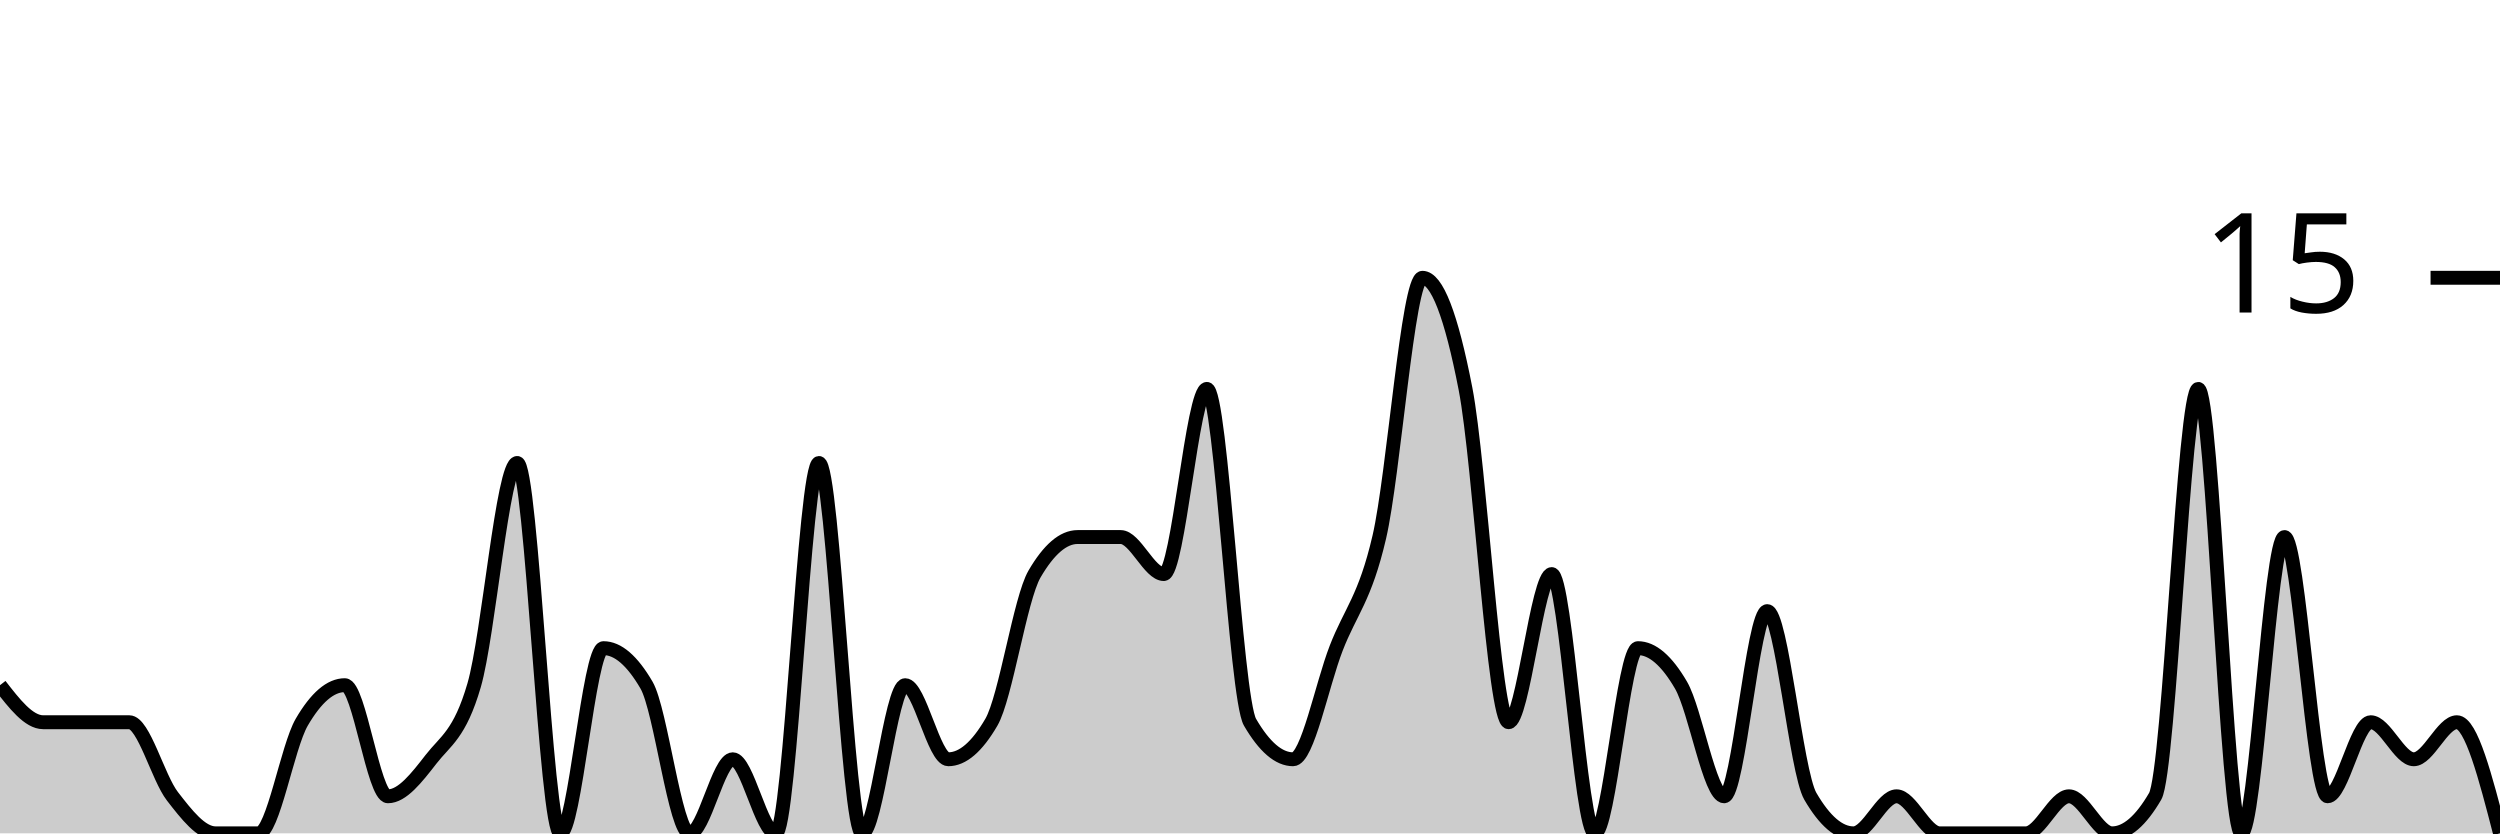
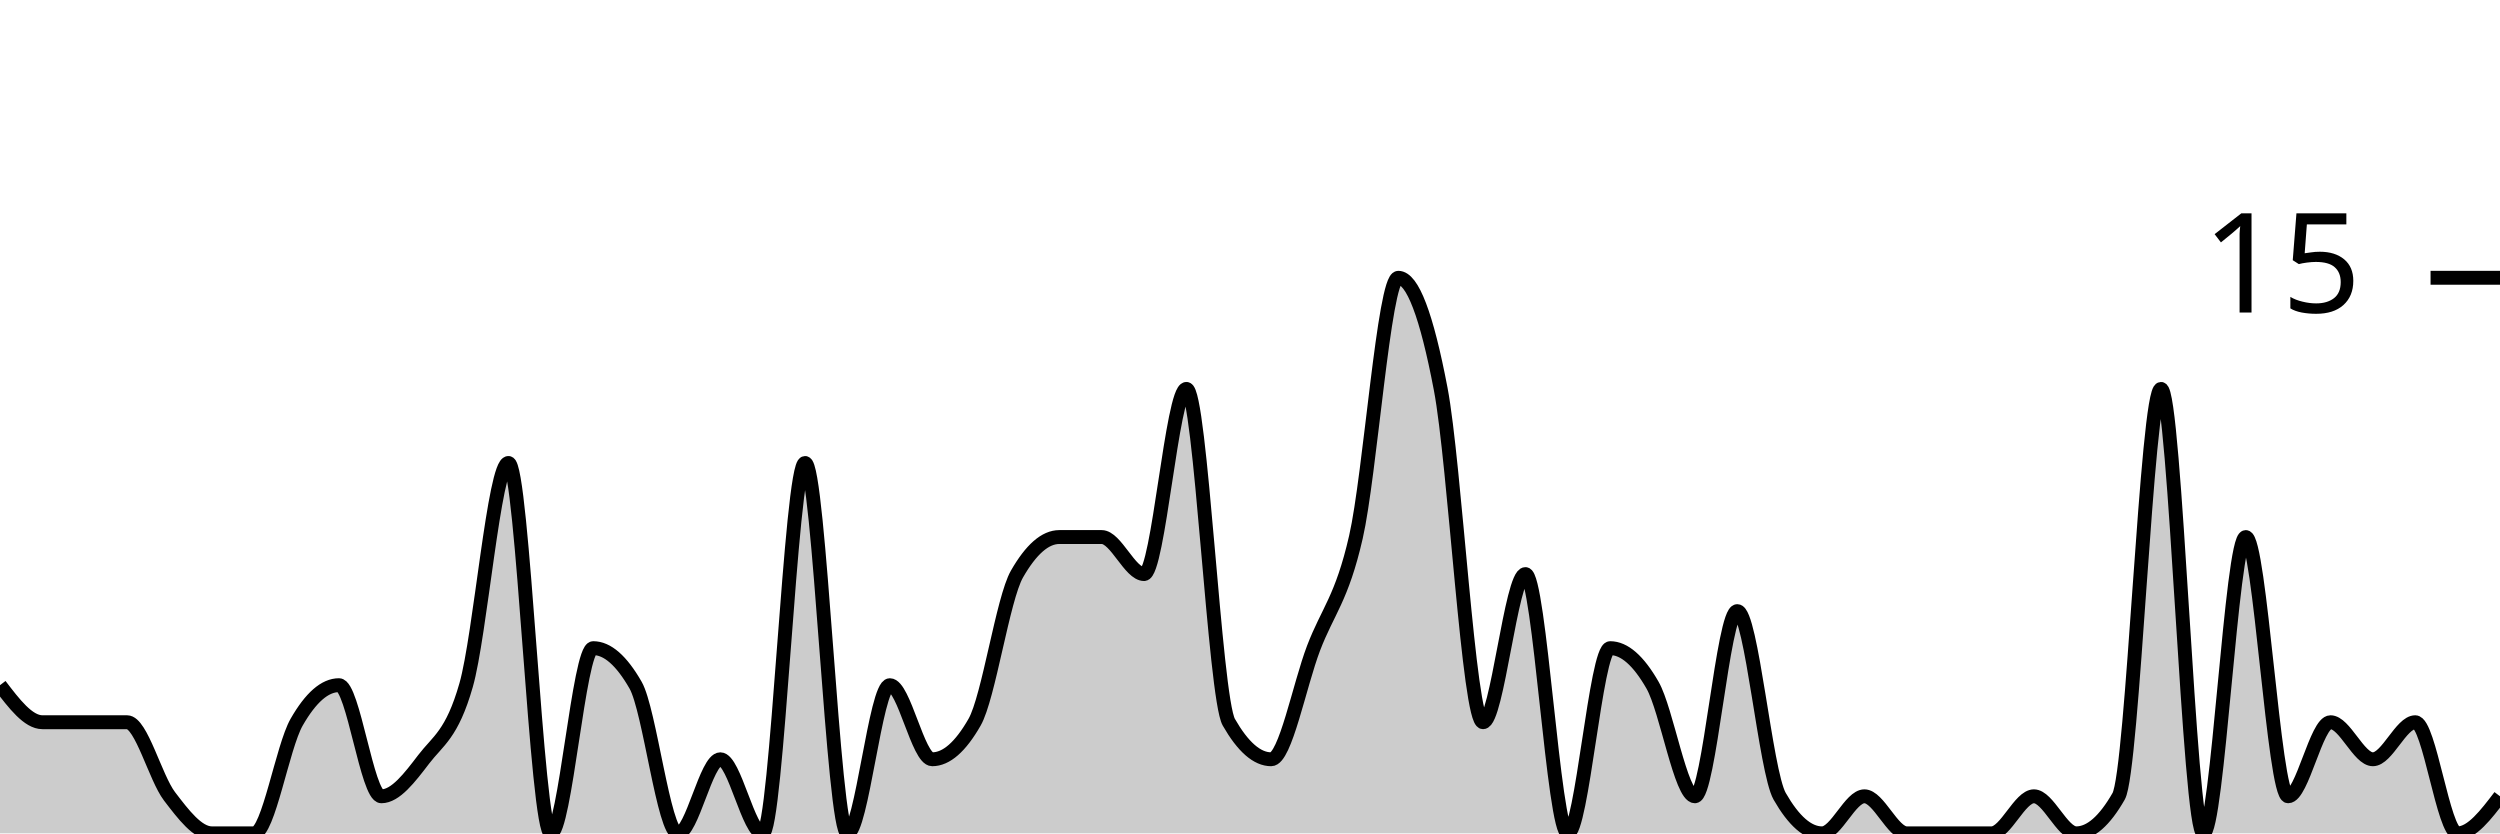
<svg xmlns="http://www.w3.org/2000/svg" viewBox="0 0 180 60">
  <g transform="translate(0,20)">
-     <path class="area" fill="rgba(0, 0, 0, 0.2)" d="M0,29.333C1.034,30.667,2.069,32,3.103,32C4.138,32,5.172,32,6.207,32C7.241,32,8.276,32,9.31,32C10.345,32,11.379,36,12.414,37.333C13.448,38.667,14.483,40,15.517,40C16.552,40,17.586,40,18.621,40C19.655,40,20.69,33.778,21.724,32C22.759,30.222,23.793,29.333,24.828,29.333C25.862,29.333,26.897,37.333,27.931,37.333C28.966,37.333,30,36,31.034,34.667C32.069,33.333,33.103,32.889,34.138,29.333C35.172,25.778,36.207,13.333,37.241,13.333C38.276,13.333,39.31,40,40.345,40C41.379,40,42.414,26.667,43.448,26.667C44.483,26.667,45.517,27.556,46.552,29.333C47.586,31.111,48.621,40,49.655,40C50.69,40,51.724,34.667,52.759,34.667C53.793,34.667,54.828,40,55.862,40C56.897,40,57.931,13.333,58.966,13.333C60,13.333,61.034,40,62.069,40C63.103,40,64.138,29.333,65.172,29.333C66.207,29.333,67.241,34.667,68.276,34.667C69.31,34.667,70.345,33.778,71.379,32C72.414,30.222,73.448,23.111,74.483,21.333C75.517,19.556,76.552,18.667,77.586,18.667C78.621,18.667,79.655,18.667,80.69,18.667C81.724,18.667,82.759,21.333,83.793,21.333C84.828,21.333,85.862,8,86.897,8C87.931,8,88.966,30.222,90,32C91.034,33.778,92.069,34.667,93.103,34.667C94.138,34.667,95.172,29.333,96.207,26.667C97.241,24,98.276,23.111,99.31,18.667C100.345,14.222,101.379,0,102.414,0C103.448,0,104.483,2.667,105.517,8C106.552,13.333,107.586,32,108.621,32C109.655,32,110.69,21.333,111.724,21.333C112.759,21.333,113.793,40,114.828,40C115.862,40,116.897,26.667,117.931,26.667C118.966,26.667,120,27.556,121.034,29.333C122.069,31.111,123.103,37.333,124.138,37.333C125.172,37.333,126.207,24,127.241,24C128.276,24,129.31,35.556,130.345,37.333C131.379,39.111,132.414,40,133.448,40C134.483,40,135.517,37.333,136.552,37.333C137.586,37.333,138.621,40,139.655,40C140.69,40,141.724,40,142.759,40C143.793,40,144.828,40,145.862,40C146.897,40,147.931,37.333,148.966,37.333C150,37.333,151.034,40,152.069,40C153.103,40,154.138,39.111,155.172,37.333C156.207,35.556,157.241,8,158.276,8C159.31,8,160.345,40,161.379,40C162.414,40,163.448,18.667,164.483,18.667C165.517,18.667,166.552,37.333,167.586,37.333C168.621,37.333,169.655,32,170.69,32C171.724,32,172.759,34.667,173.793,34.667C174.828,34.667,175.862,32,176.897,32C177.931,32,178.966,36,180,40L180,40C178.966,40,177.931,40,176.897,40C175.862,40,174.828,40,173.793,40C172.759,40,171.724,40,170.69,40C169.655,40,168.621,40,167.586,40C166.552,40,165.517,40,164.483,40C163.448,40,162.414,40,161.379,40C160.345,40,159.31,40,158.276,40C157.241,40,156.207,40,155.172,40C154.138,40,153.103,40,152.069,40C151.034,40,150,40,148.966,40C147.931,40,146.897,40,145.862,40C144.828,40,143.793,40,142.759,40C141.724,40,140.69,40,139.655,40C138.621,40,137.586,40,136.552,40C135.517,40,134.483,40,133.448,40C132.414,40,131.379,40,130.345,40C129.31,40,128.276,40,127.241,40C126.207,40,125.172,40,124.138,40C123.103,40,122.069,40,121.034,40C120,40,118.966,40,117.931,40C116.897,40,115.862,40,114.828,40C113.793,40,112.759,40,111.724,40C110.69,40,109.655,40,108.621,40C107.586,40,106.552,40,105.517,40C104.483,40,103.448,40,102.414,40C101.379,40,100.345,40,99.31,40C98.276,40,97.241,40,96.207,40C95.172,40,94.138,40,93.103,40C92.069,40,91.034,40,90,40C88.966,40,87.931,40,86.897,40C85.862,40,84.828,40,83.793,40C82.759,40,81.724,40,80.69,40C79.655,40,78.621,40,77.586,40C76.552,40,75.517,40,74.483,40C73.448,40,72.414,40,71.379,40C70.345,40,69.31,40,68.276,40C67.241,40,66.207,40,65.172,40C64.138,40,63.103,40,62.069,40C61.034,40,60,40,58.966,40C57.931,40,56.897,40,55.862,40C54.828,40,53.793,40,52.759,40C51.724,40,50.69,40,49.655,40C48.621,40,47.586,40,46.552,40C45.517,40,44.483,40,43.448,40C42.414,40,41.379,40,40.345,40C39.31,40,38.276,40,37.241,40C36.207,40,35.172,40,34.138,40C33.103,40,32.069,40,31.034,40C30,40,28.966,40,27.931,40C26.897,40,25.862,40,24.828,40C23.793,40,22.759,40,21.724,40C20.69,40,19.655,40,18.621,40C17.586,40,16.552,40,15.517,40C14.483,40,13.448,40,12.414,40C11.379,40,10.345,40,9.31,40C8.276,40,7.241,40,6.207,40C5.172,40,4.138,40,3.103,40C2.069,40,1.034,40,0,40Z" />
-     <path class="line" stroke="black" fill="none" d="M0,29.333C1.034,30.667,2.069,32,3.103,32C4.138,32,5.172,32,6.207,32C7.241,32,8.276,32,9.31,32C10.345,32,11.379,36,12.414,37.333C13.448,38.667,14.483,40,15.517,40C16.552,40,17.586,40,18.621,40C19.655,40,20.69,33.778,21.724,32C22.759,30.222,23.793,29.333,24.828,29.333C25.862,29.333,26.897,37.333,27.931,37.333C28.966,37.333,30,36,31.034,34.667C32.069,33.333,33.103,32.889,34.138,29.333C35.172,25.778,36.207,13.333,37.241,13.333C38.276,13.333,39.31,40,40.345,40C41.379,40,42.414,26.667,43.448,26.667C44.483,26.667,45.517,27.556,46.552,29.333C47.586,31.111,48.621,40,49.655,40C50.69,40,51.724,34.667,52.759,34.667C53.793,34.667,54.828,40,55.862,40C56.897,40,57.931,13.333,58.966,13.333C60,13.333,61.034,40,62.069,40C63.103,40,64.138,29.333,65.172,29.333C66.207,29.333,67.241,34.667,68.276,34.667C69.31,34.667,70.345,33.778,71.379,32C72.414,30.222,73.448,23.111,74.483,21.333C75.517,19.556,76.552,18.667,77.586,18.667C78.621,18.667,79.655,18.667,80.69,18.667C81.724,18.667,82.759,21.333,83.793,21.333C84.828,21.333,85.862,8,86.897,8C87.931,8,88.966,30.222,90,32C91.034,33.778,92.069,34.667,93.103,34.667C94.138,34.667,95.172,29.333,96.207,26.667C97.241,24,98.276,23.111,99.31,18.667C100.345,14.222,101.379,0,102.414,0C103.448,0,104.483,2.667,105.517,8C106.552,13.333,107.586,32,108.621,32C109.655,32,110.69,21.333,111.724,21.333C112.759,21.333,113.793,40,114.828,40C115.862,40,116.897,26.667,117.931,26.667C118.966,26.667,120,27.556,121.034,29.333C122.069,31.111,123.103,37.333,124.138,37.333C125.172,37.333,126.207,24,127.241,24C128.276,24,129.31,35.556,130.345,37.333C131.379,39.111,132.414,40,133.448,40C134.483,40,135.517,37.333,136.552,37.333C137.586,37.333,138.621,40,139.655,40C140.69,40,141.724,40,142.759,40C143.793,40,144.828,40,145.862,40C146.897,40,147.931,37.333,148.966,37.333C150,37.333,151.034,40,152.069,40C153.103,40,154.138,39.111,155.172,37.333C156.207,35.556,157.241,8,158.276,8C159.31,8,160.345,40,161.379,40C162.414,40,163.448,18.667,164.483,18.667C165.517,18.667,166.552,37.333,167.586,37.333C168.621,37.333,169.655,32,170.69,32C171.724,32,172.759,34.667,173.793,34.667C174.828,34.667,175.862,32,176.897,32C177.931,32,178.966,36,180,40" />
+     <path class="area" fill="rgba(0, 0, 0, 0.2)" d="M0,29.333C1.017,30.667,2.034,32,3.051,32C4.068,32,5.085,32,6.102,32C7.119,32,8.136,32,9.153,32C10.169,32,11.186,36,12.203,37.333C13.22,38.667,14.237,40,15.254,40C16.271,40,17.288,40,18.305,40C19.322,40,20.339,33.778,21.356,32C22.373,30.222,23.39,29.333,24.407,29.333C25.424,29.333,26.441,37.333,27.458,37.333C28.475,37.333,29.492,36,30.508,34.667C31.525,33.333,32.542,32.889,33.559,29.333C34.576,25.778,35.593,13.333,36.61,13.333C37.627,13.333,38.644,40,39.661,40C40.678,40,41.695,26.667,42.712,26.667C43.729,26.667,44.746,27.556,45.763,29.333C46.78,31.111,47.797,40,48.814,40C49.831,40,50.847,34.667,51.864,34.667C52.881,34.667,53.898,40,54.915,40C55.932,40,56.949,13.333,57.966,13.333C58.983,13.333,60,40,61.017,40C62.034,40,63.051,29.333,64.068,29.333C65.085,29.333,66.102,34.667,67.119,34.667C68.136,34.667,69.153,33.778,70.169,32C71.186,30.222,72.203,23.111,73.22,21.333C74.237,19.556,75.254,18.667,76.271,18.667C77.288,18.667,78.305,18.667,79.322,18.667C80.339,18.667,81.356,21.333,82.373,21.333C83.39,21.333,84.407,8,85.424,8C86.441,8,87.458,30.222,88.475,32C89.492,33.778,90.508,34.667,91.525,34.667C92.542,34.667,93.559,29.333,94.576,26.667C95.593,24,96.61,23.111,97.627,18.667C98.644,14.222,99.661,0,100.678,0C101.695,0,102.712,2.667,103.729,8C104.746,13.333,105.763,32,106.78,32C107.797,32,108.814,21.333,109.831,21.333C110.847,21.333,111.864,40,112.881,40C113.898,40,114.915,26.667,115.932,26.667C116.949,26.667,117.966,27.556,118.983,29.333C120,31.111,121.017,37.333,122.034,37.333C123.051,37.333,124.068,24,125.085,24C126.102,24,127.119,35.556,128.136,37.333C129.153,39.111,130.169,40,131.186,40C132.203,40,133.22,37.333,134.237,37.333C135.254,37.333,136.271,40,137.288,40C138.305,40,139.322,40,140.339,40C141.356,40,142.373,40,143.39,40C144.407,40,145.424,37.333,146.441,37.333C147.458,37.333,148.475,40,149.492,40C150.508,40,151.525,39.111,152.542,37.333C153.559,35.556,154.576,8,155.593,8C156.61,8,157.627,40,158.644,40C159.661,40,160.678,18.667,161.695,18.667C162.712,18.667,163.729,37.333,164.746,37.333C165.763,37.333,166.78,32,167.797,32C168.814,32,169.831,34.667,170.847,34.667C171.864,34.667,172.881,32,173.898,32C174.915,32,175.932,40,176.949,40C177.966,40,178.983,38.667,180,37.333L180,40C178.983,40,177.966,40,176.949,40C175.932,40,174.915,40,173.898,40C172.881,40,171.864,40,170.847,40C169.831,40,168.814,40,167.797,40C166.78,40,165.763,40,164.746,40C163.729,40,162.712,40,161.695,40C160.678,40,159.661,40,158.644,40C157.627,40,156.61,40,155.593,40C154.576,40,153.559,40,152.542,40C151.525,40,150.508,40,149.492,40C148.475,40,147.458,40,146.441,40C145.424,40,144.407,40,143.39,40C142.373,40,141.356,40,140.339,40C139.322,40,138.305,40,137.288,40C136.271,40,135.254,40,134.237,40C133.22,40,132.203,40,131.186,40C130.169,40,129.153,40,128.136,40C127.119,40,126.102,40,125.085,40C124.068,40,123.051,40,122.034,40C121.017,40,120,40,118.983,40C117.966,40,116.949,40,115.932,40C114.915,40,113.898,40,112.881,40C111.864,40,110.847,40,109.831,40C108.814,40,107.797,40,106.78,40C105.763,40,104.746,40,103.729,40C102.712,40,101.695,40,100.678,40C99.661,40,98.644,40,97.627,40C96.61,40,95.593,40,94.576,40C93.559,40,92.542,40,91.525,40C90.508,40,89.492,40,88.475,40C87.458,40,86.441,40,85.424,40C84.407,40,83.39,40,82.373,40C81.356,40,80.339,40,79.322,40C78.305,40,77.288,40,76.271,40C75.254,40,74.237,40,73.22,40C72.203,40,71.186,40,70.169,40C69.153,40,68.136,40,67.119,40C66.102,40,65.085,40,64.068,40C63.051,40,62.034,40,61.017,40C60,40,58.983,40,57.966,40C56.949,40,55.932,40,54.915,40C53.898,40,52.881,40,51.864,40C50.847,40,49.831,40,48.814,40C47.797,40,46.78,40,45.763,40C44.746,40,43.729,40,42.712,40C41.695,40,40.678,40,39.661,40C38.644,40,37.627,40,36.61,40C35.593,40,34.576,40,33.559,40C32.542,40,31.525,40,30.508,40C29.492,40,28.475,40,27.458,40C26.441,40,25.424,40,24.407,40C23.39,40,22.373,40,21.356,40C20.339,40,19.322,40,18.305,40C17.288,40,16.271,40,15.254,40C14.237,40,13.22,40,12.203,40C11.186,40,10.169,40,9.153,40C8.136,40,7.119,40,6.102,40C5.085,40,4.068,40,3.051,40C2.034,40,1.017,40,0,40Z" />
+     <path class="line" stroke="black" fill="none" d="M0,29.333C1.017,30.667,2.034,32,3.051,32C4.068,32,5.085,32,6.102,32C7.119,32,8.136,32,9.153,32C10.169,32,11.186,36,12.203,37.333C13.22,38.667,14.237,40,15.254,40C16.271,40,17.288,40,18.305,40C19.322,40,20.339,33.778,21.356,32C22.373,30.222,23.39,29.333,24.407,29.333C25.424,29.333,26.441,37.333,27.458,37.333C28.475,37.333,29.492,36,30.508,34.667C31.525,33.333,32.542,32.889,33.559,29.333C34.576,25.778,35.593,13.333,36.61,13.333C37.627,13.333,38.644,40,39.661,40C40.678,40,41.695,26.667,42.712,26.667C43.729,26.667,44.746,27.556,45.763,29.333C46.78,31.111,47.797,40,48.814,40C49.831,40,50.847,34.667,51.864,34.667C52.881,34.667,53.898,40,54.915,40C55.932,40,56.949,13.333,57.966,13.333C58.983,13.333,60,40,61.017,40C62.034,40,63.051,29.333,64.068,29.333C65.085,29.333,66.102,34.667,67.119,34.667C68.136,34.667,69.153,33.778,70.169,32C71.186,30.222,72.203,23.111,73.22,21.333C74.237,19.556,75.254,18.667,76.271,18.667C77.288,18.667,78.305,18.667,79.322,18.667C80.339,18.667,81.356,21.333,82.373,21.333C83.39,21.333,84.407,8,85.424,8C86.441,8,87.458,30.222,88.475,32C89.492,33.778,90.508,34.667,91.525,34.667C92.542,34.667,93.559,29.333,94.576,26.667C95.593,24,96.61,23.111,97.627,18.667C98.644,14.222,99.661,0,100.678,0C101.695,0,102.712,2.667,103.729,8C104.746,13.333,105.763,32,106.78,32C107.797,32,108.814,21.333,109.831,21.333C110.847,21.333,111.864,40,112.881,40C113.898,40,114.915,26.667,115.932,26.667C116.949,26.667,117.966,27.556,118.983,29.333C120,31.111,121.017,37.333,122.034,37.333C123.051,37.333,124.068,24,125.085,24C126.102,24,127.119,35.556,128.136,37.333C129.153,39.111,130.169,40,131.186,40C132.203,40,133.22,37.333,134.237,37.333C135.254,37.333,136.271,40,137.288,40C138.305,40,139.322,40,140.339,40C141.356,40,142.373,40,143.39,40C144.407,40,145.424,37.333,146.441,37.333C147.458,37.333,148.475,40,149.492,40C150.508,40,151.525,39.111,152.542,37.333C153.559,35.556,154.576,8,155.593,8C156.61,8,157.627,40,158.644,40C159.661,40,160.678,18.667,161.695,18.667C162.712,18.667,163.729,37.333,164.746,37.333C165.763,37.333,166.78,32,167.797,32C168.814,32,169.831,34.667,170.847,34.667C171.864,34.667,172.881,32,173.898,32C174.915,32,175.932,40,176.949,40C177.966,40,178.983,38.667,180,37.333" />
    <path class="axis-ceiling" stroke-width="1" stroke="black" fill="none" d="M175,0L180,0" />
    <text class="axis-ceiling-label" font-family="sans-serif" text-anchor="end" font-size="10px" x="170" y="2.5">15</text>
  </g>
</svg>
